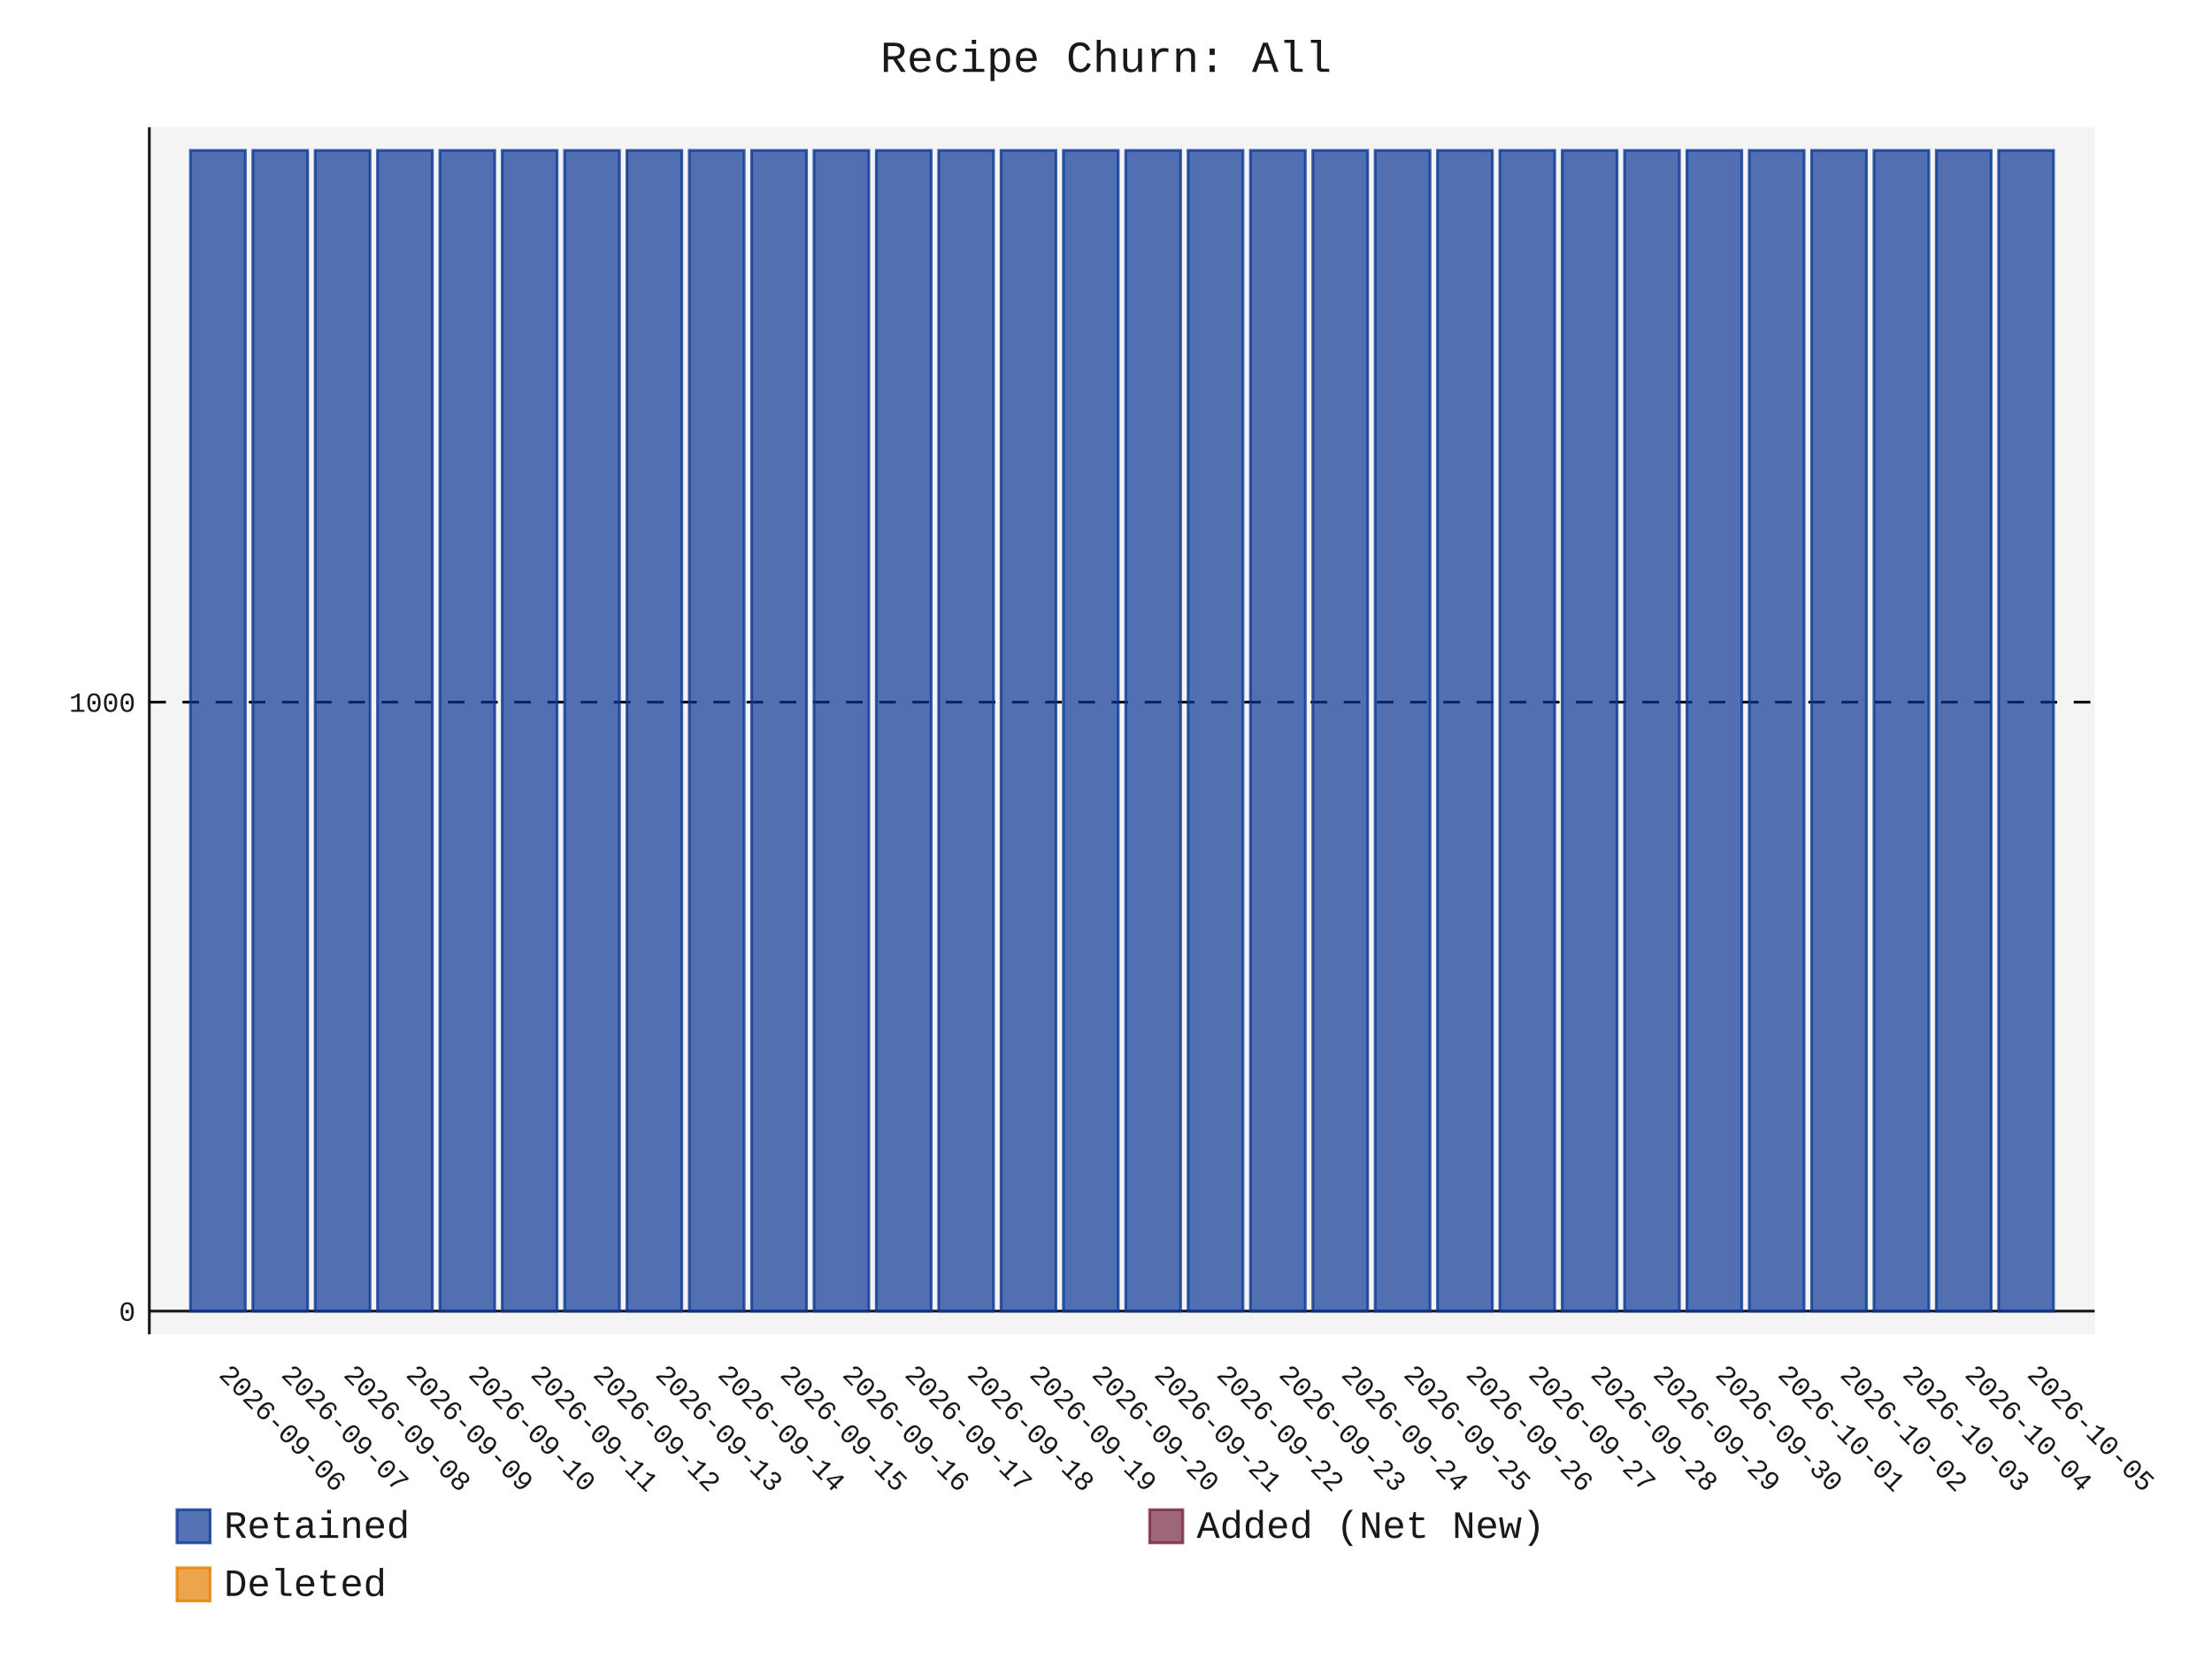
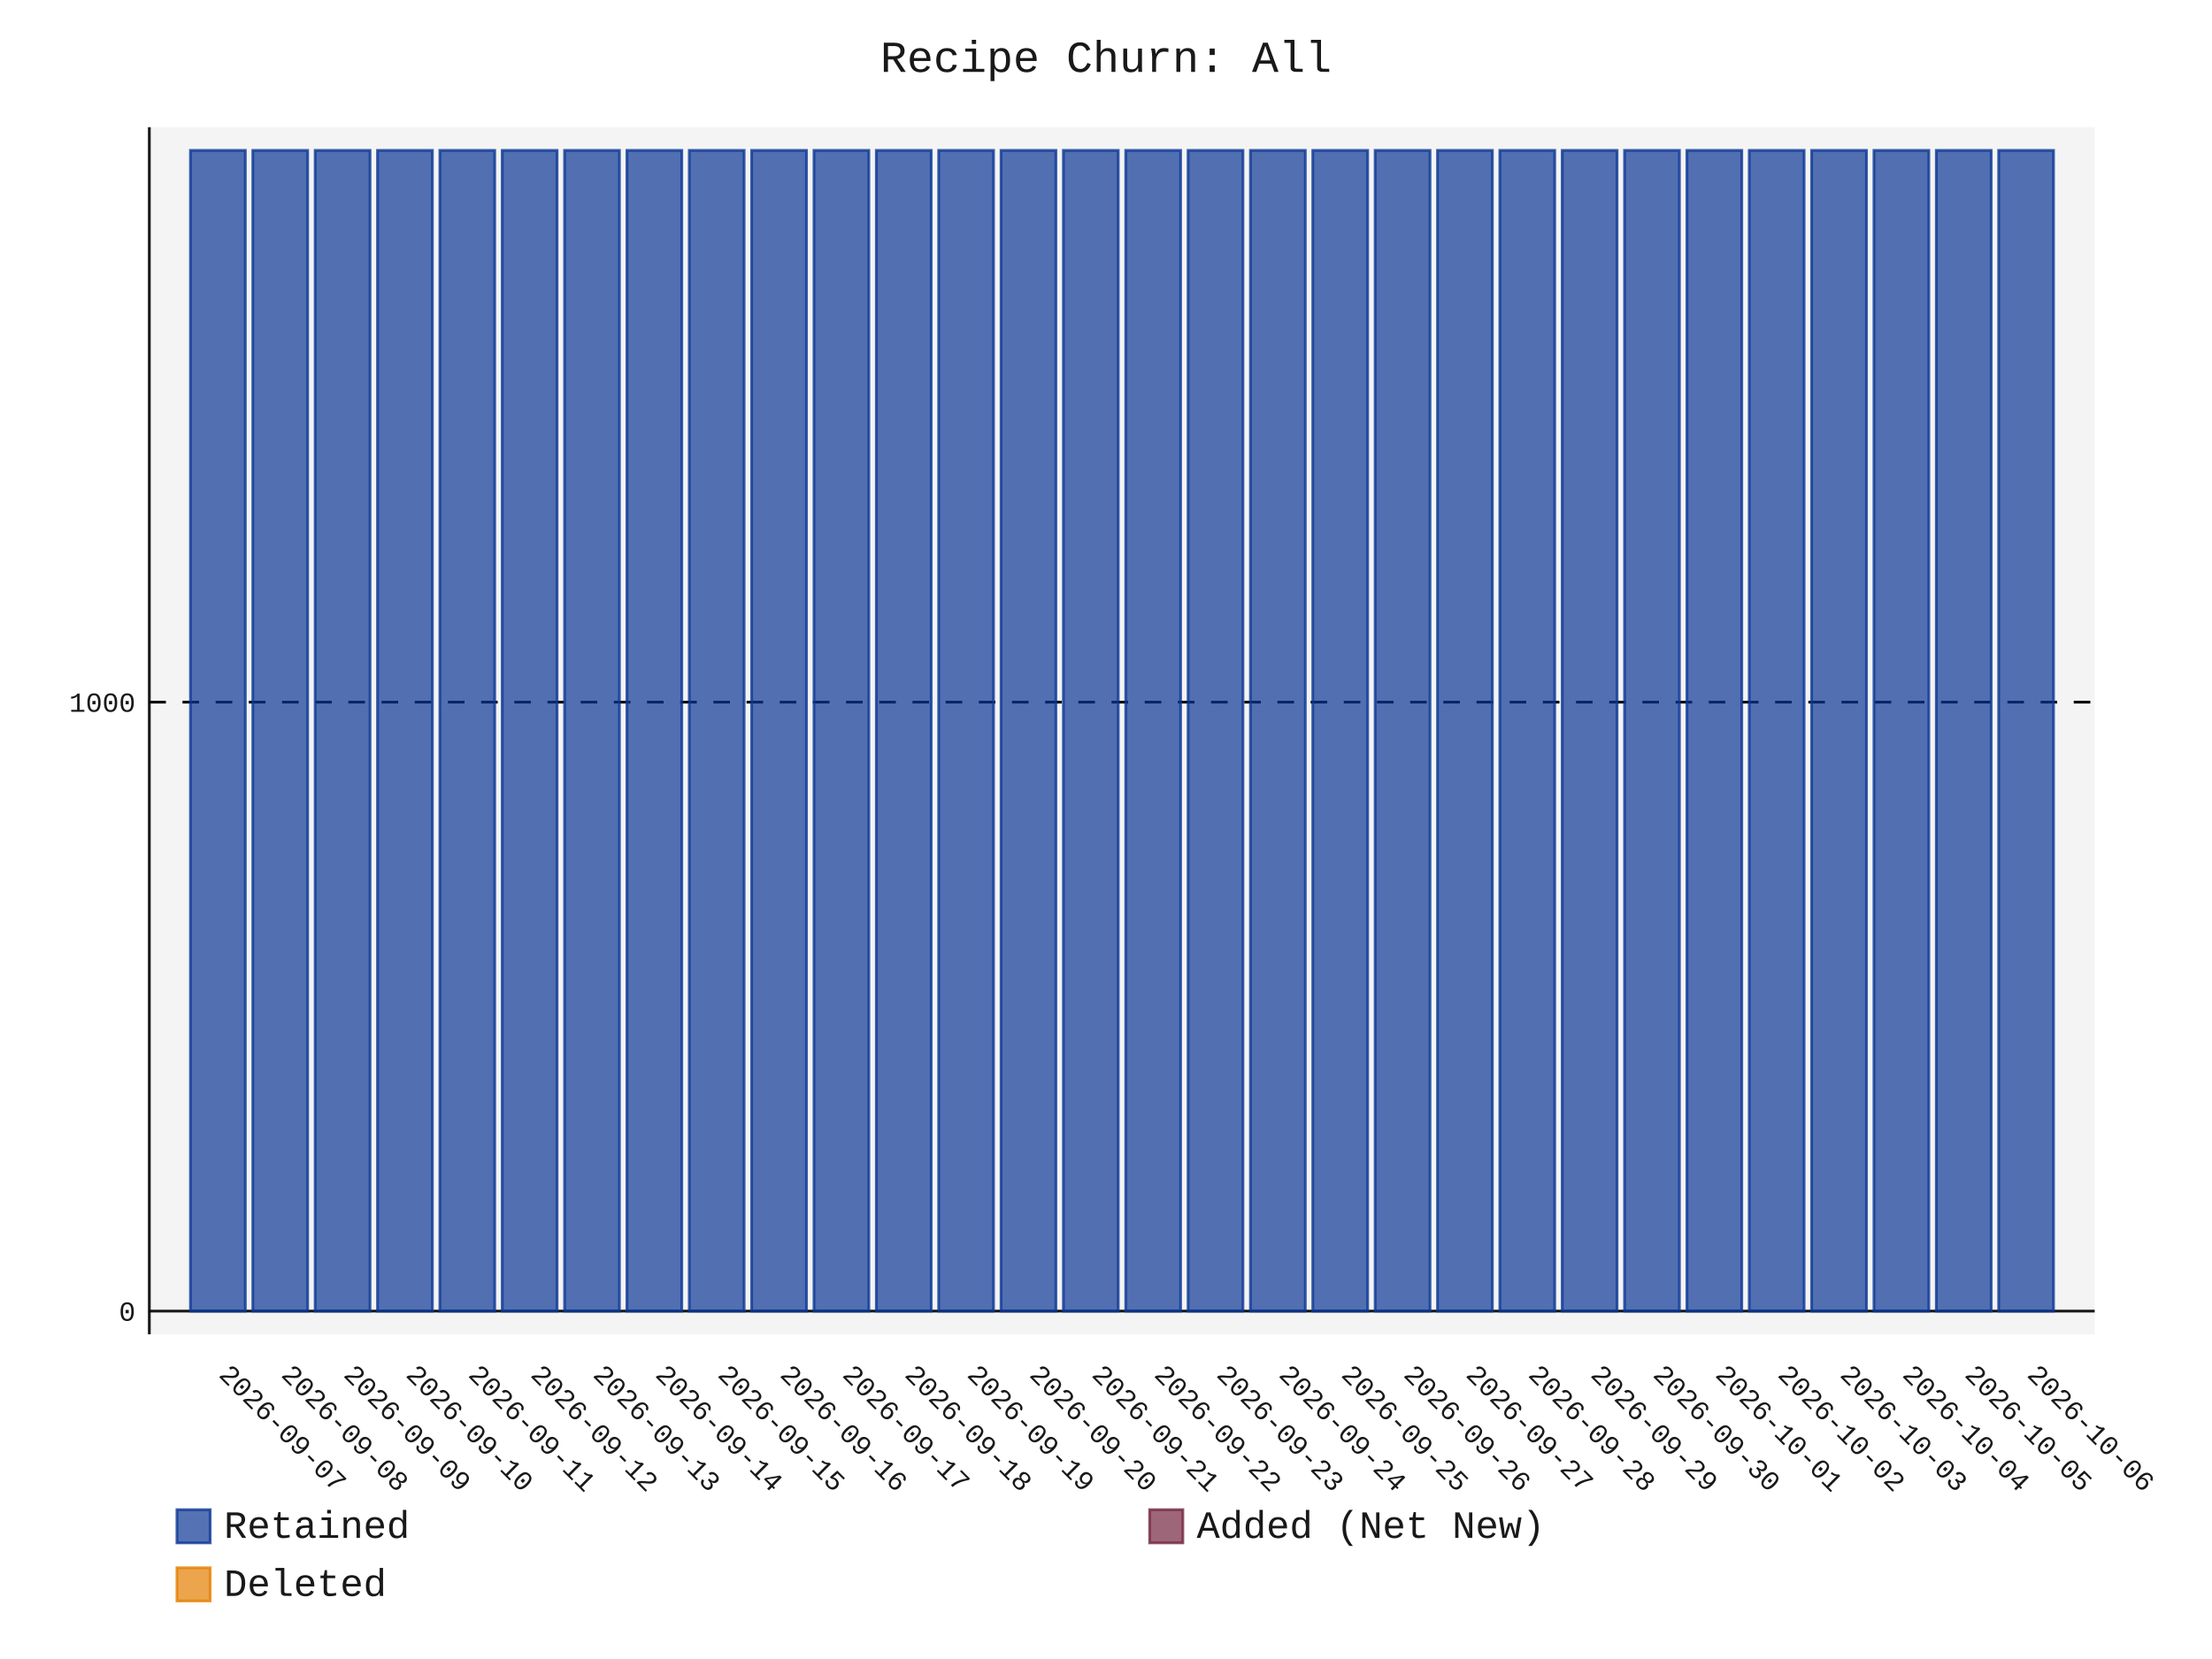
- <svg xmlns="http://www.w3.org/2000/svg" id="chart-7baf83e6-a2ba-4074-9dc0-07be6665470c" class="pygal-chart" viewBox="0 0 800 600">
+ <svg xmlns="http://www.w3.org/2000/svg" id="chart-2a5b5bc2-de74-4bae-a31f-0ce2b65f6459" class="pygal-chart" viewBox="0 0 800 600">
  <defs>
-     <style type="text/css">#chart-7baf83e6-a2ba-4074-9dc0-07be6665470c{-webkit-user-select:none;-webkit-font-smoothing:antialiased;font-family:Consolas,"Liberation Mono",Menlo,Courier,monospace}#chart-7baf83e6-a2ba-4074-9dc0-07be6665470c .title{font-family:Consolas,"Liberation Mono",Menlo,Courier,monospace;font-size:16px}#chart-7baf83e6-a2ba-4074-9dc0-07be6665470c .legends .legend text{font-family:Consolas,"Liberation Mono",Menlo,Courier,monospace;font-size:14px}#chart-7baf83e6-a2ba-4074-9dc0-07be6665470c .axis text{font-family:Consolas,"Liberation Mono",Menlo,Courier,monospace;font-size:10px}#chart-7baf83e6-a2ba-4074-9dc0-07be6665470c .axis text.major{font-family:Consolas,"Liberation Mono",Menlo,Courier,monospace;font-size:10px}#chart-7baf83e6-a2ba-4074-9dc0-07be6665470c .text-overlay text.value{font-family:Consolas,"Liberation Mono",Menlo,Courier,monospace;font-size:16px}#chart-7baf83e6-a2ba-4074-9dc0-07be6665470c .text-overlay text.label{font-family:Consolas,"Liberation Mono",Menlo,Courier,monospace;font-size:10px}#chart-7baf83e6-a2ba-4074-9dc0-07be6665470c .tooltip{font-family:Consolas,"Liberation Mono",Menlo,Courier,monospace;font-size:14px}#chart-7baf83e6-a2ba-4074-9dc0-07be6665470c text.no_data{font-family:Consolas,"Liberation Mono",Menlo,Courier,monospace;font-size:64px}
- #chart-7baf83e6-a2ba-4074-9dc0-07be6665470c{background-color:transparent}#chart-7baf83e6-a2ba-4074-9dc0-07be6665470c path,#chart-7baf83e6-a2ba-4074-9dc0-07be6665470c line,#chart-7baf83e6-a2ba-4074-9dc0-07be6665470c rect,#chart-7baf83e6-a2ba-4074-9dc0-07be6665470c circle{-webkit-transition:150ms;-moz-transition:150ms;transition:150ms}#chart-7baf83e6-a2ba-4074-9dc0-07be6665470c .graph &gt; .background{fill:transparent}#chart-7baf83e6-a2ba-4074-9dc0-07be6665470c .plot &gt; .background{fill:rgba(240,240,240,0.7)}#chart-7baf83e6-a2ba-4074-9dc0-07be6665470c .graph{fill:rgba(0,0,0,0.9)}#chart-7baf83e6-a2ba-4074-9dc0-07be6665470c text.no_data{fill:rgba(0,0,0,0.9)}#chart-7baf83e6-a2ba-4074-9dc0-07be6665470c .title{fill:rgba(0,0,0,0.9)}#chart-7baf83e6-a2ba-4074-9dc0-07be6665470c .legends .legend text{fill:rgba(0,0,0,0.9)}#chart-7baf83e6-a2ba-4074-9dc0-07be6665470c .legends .legend:hover text{fill:rgba(0,0,0,0.9)}#chart-7baf83e6-a2ba-4074-9dc0-07be6665470c .axis .line{stroke:rgba(0,0,0,0.9)}#chart-7baf83e6-a2ba-4074-9dc0-07be6665470c .axis .guide.line{stroke:rgba(0,0,0,0.5)}#chart-7baf83e6-a2ba-4074-9dc0-07be6665470c .axis .major.line{stroke:rgba(0,0,0,0.9)}#chart-7baf83e6-a2ba-4074-9dc0-07be6665470c .axis text.major{fill:rgba(0,0,0,0.9)}#chart-7baf83e6-a2ba-4074-9dc0-07be6665470c .axis.y .guides:hover .guide.line,#chart-7baf83e6-a2ba-4074-9dc0-07be6665470c .line-graph .axis.x .guides:hover .guide.line,#chart-7baf83e6-a2ba-4074-9dc0-07be6665470c .stackedline-graph .axis.x .guides:hover .guide.line,#chart-7baf83e6-a2ba-4074-9dc0-07be6665470c .xy-graph .axis.x .guides:hover .guide.line{stroke:rgba(0,0,0,0.9)}#chart-7baf83e6-a2ba-4074-9dc0-07be6665470c .axis .guides:hover text{fill:rgba(0,0,0,0.9)}#chart-7baf83e6-a2ba-4074-9dc0-07be6665470c .reactive{fill-opacity:.7;stroke-opacity:.8;stroke-width:1}#chart-7baf83e6-a2ba-4074-9dc0-07be6665470c .ci{stroke:rgba(0,0,0,0.9)}#chart-7baf83e6-a2ba-4074-9dc0-07be6665470c .reactive.active,#chart-7baf83e6-a2ba-4074-9dc0-07be6665470c .active .reactive{fill-opacity:.8;stroke-opacity:.9;stroke-width:4}#chart-7baf83e6-a2ba-4074-9dc0-07be6665470c .ci .reactive.active{stroke-width:1.5}#chart-7baf83e6-a2ba-4074-9dc0-07be6665470c .series text{fill:rgba(0,0,0,0.9)}#chart-7baf83e6-a2ba-4074-9dc0-07be6665470c .tooltip rect{fill:rgba(240,240,240,0.7);stroke:rgba(0,0,0,0.9);-webkit-transition:opacity 150ms;-moz-transition:opacity 150ms;transition:opacity 150ms}#chart-7baf83e6-a2ba-4074-9dc0-07be6665470c .tooltip .label{fill:rgba(0,0,0,0.9)}#chart-7baf83e6-a2ba-4074-9dc0-07be6665470c .tooltip .label{fill:rgba(0,0,0,0.9)}#chart-7baf83e6-a2ba-4074-9dc0-07be6665470c .tooltip .legend{font-size:.8em;fill:rgba(0,0,0,0.5)}#chart-7baf83e6-a2ba-4074-9dc0-07be6665470c .tooltip .x_label{font-size:.6em;fill:rgba(0,0,0,0.9)}#chart-7baf83e6-a2ba-4074-9dc0-07be6665470c .tooltip .xlink{font-size:.5em;text-decoration:underline}#chart-7baf83e6-a2ba-4074-9dc0-07be6665470c .tooltip .value{font-size:1.5em}#chart-7baf83e6-a2ba-4074-9dc0-07be6665470c .bound{font-size:.5em}#chart-7baf83e6-a2ba-4074-9dc0-07be6665470c .max-value{font-size:.75em;fill:rgba(0,0,0,0.5)}#chart-7baf83e6-a2ba-4074-9dc0-07be6665470c .map-element{fill:rgba(240,240,240,0.7);stroke:rgba(0,0,0,0.5) !important}#chart-7baf83e6-a2ba-4074-9dc0-07be6665470c .map-element .reactive{fill-opacity:inherit;stroke-opacity:inherit}#chart-7baf83e6-a2ba-4074-9dc0-07be6665470c .color-0,#chart-7baf83e6-a2ba-4074-9dc0-07be6665470c .color-0 a:visited{stroke:rgb(12,55,149);fill:rgb(12,55,149)}#chart-7baf83e6-a2ba-4074-9dc0-07be6665470c .color-1,#chart-7baf83e6-a2ba-4074-9dc0-07be6665470c .color-1 a:visited{stroke:rgb(117,38,65);fill:rgb(117,38,65)}#chart-7baf83e6-a2ba-4074-9dc0-07be6665470c .color-2,#chart-7baf83e6-a2ba-4074-9dc0-07be6665470c .color-2 a:visited{stroke:rgb(228,127,0);fill:rgb(228,127,0)}#chart-7baf83e6-a2ba-4074-9dc0-07be6665470c .text-overlay .color-0 text{fill:black}#chart-7baf83e6-a2ba-4074-9dc0-07be6665470c .text-overlay .color-1 text{fill:black}#chart-7baf83e6-a2ba-4074-9dc0-07be6665470c .text-overlay .color-2 text{fill:black}
- #chart-7baf83e6-a2ba-4074-9dc0-07be6665470c text.no_data{text-anchor:middle}#chart-7baf83e6-a2ba-4074-9dc0-07be6665470c .guide.line{fill:none}#chart-7baf83e6-a2ba-4074-9dc0-07be6665470c .centered{text-anchor:middle}#chart-7baf83e6-a2ba-4074-9dc0-07be6665470c .title{text-anchor:middle}#chart-7baf83e6-a2ba-4074-9dc0-07be6665470c .legends .legend text{fill-opacity:1}#chart-7baf83e6-a2ba-4074-9dc0-07be6665470c .axis.x text{text-anchor:middle}#chart-7baf83e6-a2ba-4074-9dc0-07be6665470c .axis.x:not(.web) text[transform]{text-anchor:start}#chart-7baf83e6-a2ba-4074-9dc0-07be6665470c .axis.x:not(.web) text[transform].backwards{text-anchor:end}#chart-7baf83e6-a2ba-4074-9dc0-07be6665470c .axis.y text{text-anchor:end}#chart-7baf83e6-a2ba-4074-9dc0-07be6665470c .axis.y text[transform].backwards{text-anchor:start}#chart-7baf83e6-a2ba-4074-9dc0-07be6665470c .axis.y2 text{text-anchor:start}#chart-7baf83e6-a2ba-4074-9dc0-07be6665470c .axis.y2 text[transform].backwards{text-anchor:end}#chart-7baf83e6-a2ba-4074-9dc0-07be6665470c .axis .guide.line{stroke-dasharray:4,4;stroke:black}#chart-7baf83e6-a2ba-4074-9dc0-07be6665470c .axis .major.guide.line{stroke-dasharray:6,6;stroke:black}#chart-7baf83e6-a2ba-4074-9dc0-07be6665470c .horizontal .axis.y .guide.line,#chart-7baf83e6-a2ba-4074-9dc0-07be6665470c .horizontal .axis.y2 .guide.line,#chart-7baf83e6-a2ba-4074-9dc0-07be6665470c .vertical .axis.x .guide.line{opacity:0}#chart-7baf83e6-a2ba-4074-9dc0-07be6665470c .horizontal .axis.always_show .guide.line,#chart-7baf83e6-a2ba-4074-9dc0-07be6665470c .vertical .axis.always_show .guide.line{opacity:1 !important}#chart-7baf83e6-a2ba-4074-9dc0-07be6665470c .axis.y .guides:hover .guide.line,#chart-7baf83e6-a2ba-4074-9dc0-07be6665470c .axis.y2 .guides:hover .guide.line,#chart-7baf83e6-a2ba-4074-9dc0-07be6665470c .axis.x .guides:hover .guide.line{opacity:1}#chart-7baf83e6-a2ba-4074-9dc0-07be6665470c .axis .guides:hover text{opacity:1}#chart-7baf83e6-a2ba-4074-9dc0-07be6665470c .nofill{fill:none}#chart-7baf83e6-a2ba-4074-9dc0-07be6665470c .subtle-fill{fill-opacity:.2}#chart-7baf83e6-a2ba-4074-9dc0-07be6665470c .dot{stroke-width:1px;fill-opacity:1;stroke-opacity:1}#chart-7baf83e6-a2ba-4074-9dc0-07be6665470c .dot.active{stroke-width:5px}#chart-7baf83e6-a2ba-4074-9dc0-07be6665470c .dot.negative{fill:transparent}#chart-7baf83e6-a2ba-4074-9dc0-07be6665470c text,#chart-7baf83e6-a2ba-4074-9dc0-07be6665470c tspan{stroke:none !important}#chart-7baf83e6-a2ba-4074-9dc0-07be6665470c .series text.active{opacity:1}#chart-7baf83e6-a2ba-4074-9dc0-07be6665470c .tooltip rect{fill-opacity:.95;stroke-width:.5}#chart-7baf83e6-a2ba-4074-9dc0-07be6665470c .tooltip text{fill-opacity:1}#chart-7baf83e6-a2ba-4074-9dc0-07be6665470c .showable{visibility:hidden}#chart-7baf83e6-a2ba-4074-9dc0-07be6665470c .showable.shown{visibility:visible}#chart-7baf83e6-a2ba-4074-9dc0-07be6665470c .gauge-background{fill:rgba(229,229,229,1);stroke:none}#chart-7baf83e6-a2ba-4074-9dc0-07be6665470c .bg-lines{stroke:transparent;stroke-width:2px}</style>
+     <style type="text/css">#chart-2a5b5bc2-de74-4bae-a31f-0ce2b65f6459{-webkit-user-select:none;-webkit-font-smoothing:antialiased;font-family:Consolas,"Liberation Mono",Menlo,Courier,monospace}#chart-2a5b5bc2-de74-4bae-a31f-0ce2b65f6459 .title{font-family:Consolas,"Liberation Mono",Menlo,Courier,monospace;font-size:16px}#chart-2a5b5bc2-de74-4bae-a31f-0ce2b65f6459 .legends .legend text{font-family:Consolas,"Liberation Mono",Menlo,Courier,monospace;font-size:14px}#chart-2a5b5bc2-de74-4bae-a31f-0ce2b65f6459 .axis text{font-family:Consolas,"Liberation Mono",Menlo,Courier,monospace;font-size:10px}#chart-2a5b5bc2-de74-4bae-a31f-0ce2b65f6459 .axis text.major{font-family:Consolas,"Liberation Mono",Menlo,Courier,monospace;font-size:10px}#chart-2a5b5bc2-de74-4bae-a31f-0ce2b65f6459 .text-overlay text.value{font-family:Consolas,"Liberation Mono",Menlo,Courier,monospace;font-size:16px}#chart-2a5b5bc2-de74-4bae-a31f-0ce2b65f6459 .text-overlay text.label{font-family:Consolas,"Liberation Mono",Menlo,Courier,monospace;font-size:10px}#chart-2a5b5bc2-de74-4bae-a31f-0ce2b65f6459 .tooltip{font-family:Consolas,"Liberation Mono",Menlo,Courier,monospace;font-size:14px}#chart-2a5b5bc2-de74-4bae-a31f-0ce2b65f6459 text.no_data{font-family:Consolas,"Liberation Mono",Menlo,Courier,monospace;font-size:64px}
+ #chart-2a5b5bc2-de74-4bae-a31f-0ce2b65f6459{background-color:transparent}#chart-2a5b5bc2-de74-4bae-a31f-0ce2b65f6459 path,#chart-2a5b5bc2-de74-4bae-a31f-0ce2b65f6459 line,#chart-2a5b5bc2-de74-4bae-a31f-0ce2b65f6459 rect,#chart-2a5b5bc2-de74-4bae-a31f-0ce2b65f6459 circle{-webkit-transition:150ms;-moz-transition:150ms;transition:150ms}#chart-2a5b5bc2-de74-4bae-a31f-0ce2b65f6459 .graph &gt; .background{fill:transparent}#chart-2a5b5bc2-de74-4bae-a31f-0ce2b65f6459 .plot &gt; .background{fill:rgba(240,240,240,0.7)}#chart-2a5b5bc2-de74-4bae-a31f-0ce2b65f6459 .graph{fill:rgba(0,0,0,0.9)}#chart-2a5b5bc2-de74-4bae-a31f-0ce2b65f6459 text.no_data{fill:rgba(0,0,0,0.9)}#chart-2a5b5bc2-de74-4bae-a31f-0ce2b65f6459 .title{fill:rgba(0,0,0,0.9)}#chart-2a5b5bc2-de74-4bae-a31f-0ce2b65f6459 .legends .legend text{fill:rgba(0,0,0,0.9)}#chart-2a5b5bc2-de74-4bae-a31f-0ce2b65f6459 .legends .legend:hover text{fill:rgba(0,0,0,0.9)}#chart-2a5b5bc2-de74-4bae-a31f-0ce2b65f6459 .axis .line{stroke:rgba(0,0,0,0.9)}#chart-2a5b5bc2-de74-4bae-a31f-0ce2b65f6459 .axis .guide.line{stroke:rgba(0,0,0,0.5)}#chart-2a5b5bc2-de74-4bae-a31f-0ce2b65f6459 .axis .major.line{stroke:rgba(0,0,0,0.9)}#chart-2a5b5bc2-de74-4bae-a31f-0ce2b65f6459 .axis text.major{fill:rgba(0,0,0,0.9)}#chart-2a5b5bc2-de74-4bae-a31f-0ce2b65f6459 .axis.y .guides:hover .guide.line,#chart-2a5b5bc2-de74-4bae-a31f-0ce2b65f6459 .line-graph .axis.x .guides:hover .guide.line,#chart-2a5b5bc2-de74-4bae-a31f-0ce2b65f6459 .stackedline-graph .axis.x .guides:hover .guide.line,#chart-2a5b5bc2-de74-4bae-a31f-0ce2b65f6459 .xy-graph .axis.x .guides:hover .guide.line{stroke:rgba(0,0,0,0.9)}#chart-2a5b5bc2-de74-4bae-a31f-0ce2b65f6459 .axis .guides:hover text{fill:rgba(0,0,0,0.9)}#chart-2a5b5bc2-de74-4bae-a31f-0ce2b65f6459 .reactive{fill-opacity:.7;stroke-opacity:.8;stroke-width:1}#chart-2a5b5bc2-de74-4bae-a31f-0ce2b65f6459 .ci{stroke:rgba(0,0,0,0.9)}#chart-2a5b5bc2-de74-4bae-a31f-0ce2b65f6459 .reactive.active,#chart-2a5b5bc2-de74-4bae-a31f-0ce2b65f6459 .active .reactive{fill-opacity:.8;stroke-opacity:.9;stroke-width:4}#chart-2a5b5bc2-de74-4bae-a31f-0ce2b65f6459 .ci .reactive.active{stroke-width:1.5}#chart-2a5b5bc2-de74-4bae-a31f-0ce2b65f6459 .series text{fill:rgba(0,0,0,0.9)}#chart-2a5b5bc2-de74-4bae-a31f-0ce2b65f6459 .tooltip rect{fill:rgba(240,240,240,0.7);stroke:rgba(0,0,0,0.9);-webkit-transition:opacity 150ms;-moz-transition:opacity 150ms;transition:opacity 150ms}#chart-2a5b5bc2-de74-4bae-a31f-0ce2b65f6459 .tooltip .label{fill:rgba(0,0,0,0.9)}#chart-2a5b5bc2-de74-4bae-a31f-0ce2b65f6459 .tooltip .label{fill:rgba(0,0,0,0.9)}#chart-2a5b5bc2-de74-4bae-a31f-0ce2b65f6459 .tooltip .legend{font-size:.8em;fill:rgba(0,0,0,0.5)}#chart-2a5b5bc2-de74-4bae-a31f-0ce2b65f6459 .tooltip .x_label{font-size:.6em;fill:rgba(0,0,0,0.9)}#chart-2a5b5bc2-de74-4bae-a31f-0ce2b65f6459 .tooltip .xlink{font-size:.5em;text-decoration:underline}#chart-2a5b5bc2-de74-4bae-a31f-0ce2b65f6459 .tooltip .value{font-size:1.5em}#chart-2a5b5bc2-de74-4bae-a31f-0ce2b65f6459 .bound{font-size:.5em}#chart-2a5b5bc2-de74-4bae-a31f-0ce2b65f6459 .max-value{font-size:.75em;fill:rgba(0,0,0,0.5)}#chart-2a5b5bc2-de74-4bae-a31f-0ce2b65f6459 .map-element{fill:rgba(240,240,240,0.7);stroke:rgba(0,0,0,0.5) !important}#chart-2a5b5bc2-de74-4bae-a31f-0ce2b65f6459 .map-element .reactive{fill-opacity:inherit;stroke-opacity:inherit}#chart-2a5b5bc2-de74-4bae-a31f-0ce2b65f6459 .color-0,#chart-2a5b5bc2-de74-4bae-a31f-0ce2b65f6459 .color-0 a:visited{stroke:rgb(12,55,149);fill:rgb(12,55,149)}#chart-2a5b5bc2-de74-4bae-a31f-0ce2b65f6459 .color-1,#chart-2a5b5bc2-de74-4bae-a31f-0ce2b65f6459 .color-1 a:visited{stroke:rgb(117,38,65);fill:rgb(117,38,65)}#chart-2a5b5bc2-de74-4bae-a31f-0ce2b65f6459 .color-2,#chart-2a5b5bc2-de74-4bae-a31f-0ce2b65f6459 .color-2 a:visited{stroke:rgb(228,127,0);fill:rgb(228,127,0)}#chart-2a5b5bc2-de74-4bae-a31f-0ce2b65f6459 .text-overlay .color-0 text{fill:black}#chart-2a5b5bc2-de74-4bae-a31f-0ce2b65f6459 .text-overlay .color-1 text{fill:black}#chart-2a5b5bc2-de74-4bae-a31f-0ce2b65f6459 .text-overlay .color-2 text{fill:black}
+ #chart-2a5b5bc2-de74-4bae-a31f-0ce2b65f6459 text.no_data{text-anchor:middle}#chart-2a5b5bc2-de74-4bae-a31f-0ce2b65f6459 .guide.line{fill:none}#chart-2a5b5bc2-de74-4bae-a31f-0ce2b65f6459 .centered{text-anchor:middle}#chart-2a5b5bc2-de74-4bae-a31f-0ce2b65f6459 .title{text-anchor:middle}#chart-2a5b5bc2-de74-4bae-a31f-0ce2b65f6459 .legends .legend text{fill-opacity:1}#chart-2a5b5bc2-de74-4bae-a31f-0ce2b65f6459 .axis.x text{text-anchor:middle}#chart-2a5b5bc2-de74-4bae-a31f-0ce2b65f6459 .axis.x:not(.web) text[transform]{text-anchor:start}#chart-2a5b5bc2-de74-4bae-a31f-0ce2b65f6459 .axis.x:not(.web) text[transform].backwards{text-anchor:end}#chart-2a5b5bc2-de74-4bae-a31f-0ce2b65f6459 .axis.y text{text-anchor:end}#chart-2a5b5bc2-de74-4bae-a31f-0ce2b65f6459 .axis.y text[transform].backwards{text-anchor:start}#chart-2a5b5bc2-de74-4bae-a31f-0ce2b65f6459 .axis.y2 text{text-anchor:start}#chart-2a5b5bc2-de74-4bae-a31f-0ce2b65f6459 .axis.y2 text[transform].backwards{text-anchor:end}#chart-2a5b5bc2-de74-4bae-a31f-0ce2b65f6459 .axis .guide.line{stroke-dasharray:4,4;stroke:black}#chart-2a5b5bc2-de74-4bae-a31f-0ce2b65f6459 .axis .major.guide.line{stroke-dasharray:6,6;stroke:black}#chart-2a5b5bc2-de74-4bae-a31f-0ce2b65f6459 .horizontal .axis.y .guide.line,#chart-2a5b5bc2-de74-4bae-a31f-0ce2b65f6459 .horizontal .axis.y2 .guide.line,#chart-2a5b5bc2-de74-4bae-a31f-0ce2b65f6459 .vertical .axis.x .guide.line{opacity:0}#chart-2a5b5bc2-de74-4bae-a31f-0ce2b65f6459 .horizontal .axis.always_show .guide.line,#chart-2a5b5bc2-de74-4bae-a31f-0ce2b65f6459 .vertical .axis.always_show .guide.line{opacity:1 !important}#chart-2a5b5bc2-de74-4bae-a31f-0ce2b65f6459 .axis.y .guides:hover .guide.line,#chart-2a5b5bc2-de74-4bae-a31f-0ce2b65f6459 .axis.y2 .guides:hover .guide.line,#chart-2a5b5bc2-de74-4bae-a31f-0ce2b65f6459 .axis.x .guides:hover .guide.line{opacity:1}#chart-2a5b5bc2-de74-4bae-a31f-0ce2b65f6459 .axis .guides:hover text{opacity:1}#chart-2a5b5bc2-de74-4bae-a31f-0ce2b65f6459 .nofill{fill:none}#chart-2a5b5bc2-de74-4bae-a31f-0ce2b65f6459 .subtle-fill{fill-opacity:.2}#chart-2a5b5bc2-de74-4bae-a31f-0ce2b65f6459 .dot{stroke-width:1px;fill-opacity:1;stroke-opacity:1}#chart-2a5b5bc2-de74-4bae-a31f-0ce2b65f6459 .dot.active{stroke-width:5px}#chart-2a5b5bc2-de74-4bae-a31f-0ce2b65f6459 .dot.negative{fill:transparent}#chart-2a5b5bc2-de74-4bae-a31f-0ce2b65f6459 text,#chart-2a5b5bc2-de74-4bae-a31f-0ce2b65f6459 tspan{stroke:none !important}#chart-2a5b5bc2-de74-4bae-a31f-0ce2b65f6459 .series text.active{opacity:1}#chart-2a5b5bc2-de74-4bae-a31f-0ce2b65f6459 .tooltip rect{fill-opacity:.95;stroke-width:.5}#chart-2a5b5bc2-de74-4bae-a31f-0ce2b65f6459 .tooltip text{fill-opacity:1}#chart-2a5b5bc2-de74-4bae-a31f-0ce2b65f6459 .showable{visibility:hidden}#chart-2a5b5bc2-de74-4bae-a31f-0ce2b65f6459 .showable.shown{visibility:visible}#chart-2a5b5bc2-de74-4bae-a31f-0ce2b65f6459 .gauge-background{fill:rgba(229,229,229,1);stroke:none}#chart-2a5b5bc2-de74-4bae-a31f-0ce2b65f6459 .bg-lines{stroke:transparent;stroke-width:2px}</style>
  </defs>
  <g class="graph stackedbar-graph vertical">
    <rect x="0" y="0" width="800" height="600" class="background" />
    <g transform="translate(54, 46)" class="plot">
      <rect x="0" y="0" width="703.574" height="436.574" class="background" />
      <g class="axis y always_show">
        <g class="guides">
          <path d="M0 428.178 h703.574" class="axis major line" />
          <text x="-5" y="431.678" class="major">0</text>
        </g>
        <g class="guides">
          <path d="M0 207.935 h703.574" class="major guide line" />
          <text x="-5" y="211.435" class="major">1000</text>
        </g>
      </g>
      <g class="axis x">
        <path d="M0 0 v436.574" class="line" />
        <g class="guides">
          <path d="M24.805 0 v436.574" class="guide line" />
-           <text x="24.805" y="451.574" class="" transform="rotate(45 24.80548 451.5736)">2026-09-06</text>
+           <text x="24.805" y="451.574" class="" transform="rotate(45 24.80548 451.5736)">2026-09-07</text>
        </g>
        <g class="guides">
          <path d="M47.356 0 v436.574" class="guide line" />
-           <text x="47.356" y="451.574" class="" transform="rotate(45 47.35592 451.5736)">2026-09-07</text>
+           <text x="47.356" y="451.574" class="" transform="rotate(45 47.35592 451.5736)">2026-09-08</text>
        </g>
        <g class="guides">
          <path d="M69.906 0 v436.574" class="guide line" />
-           <text x="69.906" y="451.574" class="" transform="rotate(45 69.90635 451.5736)">2026-09-08</text>
+           <text x="69.906" y="451.574" class="" transform="rotate(45 69.90635 451.5736)">2026-09-09</text>
        </g>
        <g class="guides">
          <path d="M92.457 0 v436.574" class="guide line" />
-           <text x="92.457" y="451.574" class="" transform="rotate(45 92.45679 451.5736)">2026-09-09</text>
+           <text x="92.457" y="451.574" class="" transform="rotate(45 92.45679 451.5736)">2026-09-10</text>
        </g>
        <g class="guides">
          <path d="M115.007 0 v436.574" class="guide line" />
-           <text x="115.007" y="451.574" class="" transform="rotate(45 115.0072 451.5736)">2026-09-10</text>
+           <text x="115.007" y="451.574" class="" transform="rotate(45 115.0072 451.5736)">2026-09-11</text>
        </g>
        <g class="guides">
          <path d="M137.558 0 v436.574" class="guide line" />
-           <text x="137.558" y="451.574" class="" transform="rotate(45 137.5577 451.5736)">2026-09-11</text>
+           <text x="137.558" y="451.574" class="" transform="rotate(45 137.5577 451.5736)">2026-09-12</text>
        </g>
        <g class="guides">
          <path d="M160.108 0 v436.574" class="guide line" />
-           <text x="160.108" y="451.574" class="" transform="rotate(45 160.1081 451.5736)">2026-09-12</text>
+           <text x="160.108" y="451.574" class="" transform="rotate(45 160.1081 451.5736)">2026-09-13</text>
        </g>
        <g class="guides">
          <path d="M182.659 0 v436.574" class="guide line" />
-           <text x="182.659" y="451.574" class="" transform="rotate(45 182.6585 451.5736)">2026-09-13</text>
+           <text x="182.659" y="451.574" class="" transform="rotate(45 182.6585 451.5736)">2026-09-14</text>
        </g>
        <g class="guides">
          <path d="M205.209 0 v436.574" class="guide line" />
-           <text x="205.209" y="451.574" class="" transform="rotate(45 205.209 451.5736)">2026-09-14</text>
+           <text x="205.209" y="451.574" class="" transform="rotate(45 205.209 451.5736)">2026-09-15</text>
        </g>
        <g class="guides">
          <path d="M227.759 0 v436.574" class="guide line" />
-           <text x="227.759" y="451.574" class="" transform="rotate(45 227.7594 451.5736)">2026-09-15</text>
+           <text x="227.759" y="451.574" class="" transform="rotate(45 227.7594 451.5736)">2026-09-16</text>
        </g>
        <g class="guides">
          <path d="M250.31 0 v436.574" class="guide line" />
-           <text x="250.31" y="451.574" class="" transform="rotate(45 250.3098 451.5736)">2026-09-16</text>
+           <text x="250.31" y="451.574" class="" transform="rotate(45 250.3098 451.5736)">2026-09-17</text>
        </g>
        <g class="guides">
          <path d="M272.86 0 v436.574" class="guide line" />
-           <text x="272.86" y="451.574" class="" transform="rotate(45 272.8603 451.5736)">2026-09-17</text>
+           <text x="272.86" y="451.574" class="" transform="rotate(45 272.8603 451.5736)">2026-09-18</text>
        </g>
        <g class="guides">
          <path d="M295.411 0 v436.574" class="guide line" />
-           <text x="295.411" y="451.574" class="" transform="rotate(45 295.4107 451.5736)">2026-09-18</text>
+           <text x="295.411" y="451.574" class="" transform="rotate(45 295.4107 451.5736)">2026-09-19</text>
        </g>
        <g class="guides">
          <path d="M317.961 0 v436.574" class="guide line" />
-           <text x="317.961" y="451.574" class="" transform="rotate(45 317.9611 451.5736)">2026-09-19</text>
+           <text x="317.961" y="451.574" class="" transform="rotate(45 317.9611 451.5736)">2026-09-20</text>
        </g>
        <g class="guides">
          <path d="M340.512 0 v436.574" class="guide line" />
-           <text x="340.512" y="451.574" class="" transform="rotate(45 340.5116 451.5736)">2026-09-20</text>
+           <text x="340.512" y="451.574" class="" transform="rotate(45 340.5116 451.5736)">2026-09-21</text>
        </g>
        <g class="guides">
          <path d="M363.062 0 v436.574" class="guide line" />
-           <text x="363.062" y="451.574" class="" transform="rotate(45 363.062 451.5736)">2026-09-21</text>
+           <text x="363.062" y="451.574" class="" transform="rotate(45 363.062 451.5736)">2026-09-22</text>
        </g>
        <g class="guides">
          <path d="M385.612 0 v436.574" class="guide line" />
-           <text x="385.612" y="451.574" class="" transform="rotate(45 385.6125 451.5736)">2026-09-22</text>
+           <text x="385.612" y="451.574" class="" transform="rotate(45 385.6125 451.5736)">2026-09-23</text>
        </g>
        <g class="guides">
          <path d="M408.163 0 v436.574" class="guide line" />
-           <text x="408.163" y="451.574" class="" transform="rotate(45 408.1629 451.5736)">2026-09-23</text>
+           <text x="408.163" y="451.574" class="" transform="rotate(45 408.1629 451.5736)">2026-09-24</text>
        </g>
        <g class="guides">
          <path d="M430.713 0 v436.574" class="guide line" />
-           <text x="430.713" y="451.574" class="" transform="rotate(45 430.7133 451.5736)">2026-09-24</text>
+           <text x="430.713" y="451.574" class="" transform="rotate(45 430.7133 451.5736)">2026-09-25</text>
        </g>
        <g class="guides">
          <path d="M453.264 0 v436.574" class="guide line" />
-           <text x="453.264" y="451.574" class="" transform="rotate(45 453.2638 451.5736)">2026-09-25</text>
+           <text x="453.264" y="451.574" class="" transform="rotate(45 453.2638 451.5736)">2026-09-26</text>
        </g>
        <g class="guides">
          <path d="M475.814 0 v436.574" class="guide line" />
-           <text x="475.814" y="451.574" class="" transform="rotate(45 475.8142 451.5736)">2026-09-26</text>
+           <text x="475.814" y="451.574" class="" transform="rotate(45 475.8142 451.5736)">2026-09-27</text>
        </g>
        <g class="guides">
          <path d="M498.365 0 v436.574" class="guide line" />
-           <text x="498.365" y="451.574" class="" transform="rotate(45 498.3646 451.5736)">2026-09-27</text>
+           <text x="498.365" y="451.574" class="" transform="rotate(45 498.3646 451.5736)">2026-09-28</text>
        </g>
        <g class="guides">
          <path d="M520.915 0 v436.574" class="guide line" />
-           <text x="520.915" y="451.574" class="" transform="rotate(45 520.9151 451.5736)">2026-09-28</text>
+           <text x="520.915" y="451.574" class="" transform="rotate(45 520.9151 451.5736)">2026-09-29</text>
        </g>
        <g class="guides">
          <path d="M543.466 0 v436.574" class="guide line" />
-           <text x="543.465" y="451.574" class="" transform="rotate(45 543.4655 451.5736)">2026-09-29</text>
+           <text x="543.465" y="451.574" class="" transform="rotate(45 543.4655 451.5736)">2026-09-30</text>
        </g>
        <g class="guides">
          <path d="M566.016 0 v436.574" class="guide line" />
-           <text x="566.016" y="451.574" class="" transform="rotate(45 566.0159 451.5736)">2026-09-30</text>
+           <text x="566.016" y="451.574" class="" transform="rotate(45 566.0159 451.5736)">2026-10-01</text>
        </g>
        <g class="guides">
          <path d="M588.566 0 v436.574" class="guide line" />
-           <text x="588.566" y="451.574" class="" transform="rotate(45 588.5664 451.5736)">2026-10-01</text>
+           <text x="588.566" y="451.574" class="" transform="rotate(45 588.5664 451.5736)">2026-10-02</text>
        </g>
        <g class="guides">
          <path d="M611.117 0 v436.574" class="guide line" />
-           <text x="611.117" y="451.574" class="" transform="rotate(45 611.1168 451.5736)">2026-10-02</text>
+           <text x="611.117" y="451.574" class="" transform="rotate(45 611.1168 451.5736)">2026-10-03</text>
        </g>
        <g class="guides">
          <path d="M633.667 0 v436.574" class="guide line" />
-           <text x="633.667" y="451.574" class="" transform="rotate(45 633.6672 451.5736)">2026-10-03</text>
+           <text x="633.667" y="451.574" class="" transform="rotate(45 633.6672 451.5736)">2026-10-04</text>
        </g>
        <g class="guides">
          <path d="M656.218 0 v436.574" class="guide line" />
-           <text x="656.218" y="451.574" class="" transform="rotate(45 656.2177 451.5736)">2026-10-04</text>
+           <text x="656.218" y="451.574" class="" transform="rotate(45 656.2177 451.5736)">2026-10-05</text>
        </g>
        <g class="guides">
          <path d="M678.768 0 v436.574" class="guide line" />
-           <text x="678.768" y="451.574" class="" transform="rotate(45 678.7681 451.5736)">2026-10-05</text>
+           <text x="678.768" y="451.574" class="" transform="rotate(45 678.7681 451.5736)">2026-10-06</text>
        </g>
      </g>
      <g class="series serie-0 color-0">
        <g class="bars">
          <g class="bar">
            <rect x="14.883" y="8.396" rx="0" ry="0" width="19.844" height="419.782" class="rect reactive tooltip-trigger" />
          </g>
          <g class="bar">
            <rect x="37.434" y="8.396" rx="0" ry="0" width="19.844" height="419.782" class="rect reactive tooltip-trigger" />
          </g>
          <g class="bar">
            <rect x="59.984" y="8.396" rx="0" ry="0" width="19.844" height="419.782" class="rect reactive tooltip-trigger" />
          </g>
          <g class="bar">
            <rect x="82.535" y="8.396" rx="0" ry="0" width="19.844" height="419.782" class="rect reactive tooltip-trigger" />
          </g>
          <g class="bar">
            <rect x="105.085" y="8.396" rx="0" ry="0" width="19.844" height="419.782" class="rect reactive tooltip-trigger" />
          </g>
          <g class="bar">
            <rect x="127.635" y="8.396" rx="0" ry="0" width="19.844" height="419.782" class="rect reactive tooltip-trigger" />
          </g>
          <g class="bar">
            <rect x="150.186" y="8.396" rx="0" ry="0" width="19.844" height="419.782" class="rect reactive tooltip-trigger" />
          </g>
          <g class="bar">
            <rect x="172.736" y="8.396" rx="0" ry="0" width="19.844" height="419.782" class="rect reactive tooltip-trigger" />
          </g>
          <g class="bar">
            <rect x="195.287" y="8.396" rx="0" ry="0" width="19.844" height="419.782" class="rect reactive tooltip-trigger" />
          </g>
          <g class="bar">
            <rect x="217.837" y="8.396" rx="0" ry="0" width="19.844" height="419.782" class="rect reactive tooltip-trigger" />
          </g>
          <g class="bar">
            <rect x="240.388" y="8.396" rx="0" ry="0" width="19.844" height="419.782" class="rect reactive tooltip-trigger" />
          </g>
          <g class="bar">
            <rect x="262.938" y="8.396" rx="0" ry="0" width="19.844" height="419.782" class="rect reactive tooltip-trigger" />
          </g>
          <g class="bar">
            <rect x="285.489" y="8.396" rx="0" ry="0" width="19.844" height="419.782" class="rect reactive tooltip-trigger" />
          </g>
          <g class="bar">
            <rect x="308.039" y="8.396" rx="0" ry="0" width="19.844" height="419.782" class="rect reactive tooltip-trigger" />
          </g>
          <g class="bar">
            <rect x="330.589" y="8.396" rx="0" ry="0" width="19.844" height="419.782" class="rect reactive tooltip-trigger" />
          </g>
          <g class="bar">
            <rect x="353.14" y="8.396" rx="0" ry="0" width="19.844" height="419.782" class="rect reactive tooltip-trigger" />
          </g>
          <g class="bar">
            <rect x="375.69" y="8.396" rx="0" ry="0" width="19.844" height="419.782" class="rect reactive tooltip-trigger" />
          </g>
          <g class="bar">
            <rect x="398.241" y="8.396" rx="0" ry="0" width="19.844" height="419.782" class="rect reactive tooltip-trigger" />
          </g>
          <g class="bar">
            <rect x="420.791" y="8.396" rx="0" ry="0" width="19.844" height="419.782" class="rect reactive tooltip-trigger" />
          </g>
          <g class="bar">
            <rect x="443.342" y="8.396" rx="0" ry="0" width="19.844" height="419.782" class="rect reactive tooltip-trigger" />
          </g>
          <g class="bar">
            <rect x="465.892" y="8.396" rx="0" ry="0" width="19.844" height="419.782" class="rect reactive tooltip-trigger" />
          </g>
          <g class="bar">
            <rect x="488.442" y="8.396" rx="0" ry="0" width="19.844" height="419.782" class="rect reactive tooltip-trigger" />
          </g>
          <g class="bar">
            <rect x="510.993" y="8.396" rx="0" ry="0" width="19.844" height="419.782" class="rect reactive tooltip-trigger" />
          </g>
          <g class="bar">
            <rect x="533.543" y="8.396" rx="0" ry="0" width="19.844" height="419.782" class="rect reactive tooltip-trigger" />
          </g>
          <g class="bar">
            <rect x="556.094" y="8.396" rx="0" ry="0" width="19.844" height="419.782" class="rect reactive tooltip-trigger" />
          </g>
          <g class="bar">
            <rect x="578.644" y="8.396" rx="0" ry="0" width="19.844" height="419.782" class="rect reactive tooltip-trigger" />
          </g>
          <g class="bar">
            <rect x="601.195" y="8.396" rx="0" ry="0" width="19.844" height="419.782" class="rect reactive tooltip-trigger" />
          </g>
          <g class="bar">
            <rect x="623.745" y="8.396" rx="0" ry="0" width="19.844" height="419.782" class="rect reactive tooltip-trigger" />
          </g>
          <g class="bar">
            <rect x="646.295" y="8.396" rx="0" ry="0" width="19.844" height="419.782" class="rect reactive tooltip-trigger" />
          </g>
          <g class="bar">
            <rect x="668.846" y="8.396" rx="0" ry="0" width="19.844" height="419.782" class="rect reactive tooltip-trigger" />
          </g>
        </g>
      </g>
      <g class="series serie-1 color-1">
        <g class="bars">
          <g class="bar">
            <rect x="14.883" y="8.396" rx="0" ry="0" width="19.844" height="0.0" class="rect reactive tooltip-trigger" />
          </g>
          <g class="bar">
            <rect x="37.434" y="8.396" rx="0" ry="0" width="19.844" height="0.0" class="rect reactive tooltip-trigger" />
          </g>
          <g class="bar">
            <rect x="59.984" y="8.396" rx="0" ry="0" width="19.844" height="0.0" class="rect reactive tooltip-trigger" />
          </g>
          <g class="bar">
            <rect x="82.535" y="8.396" rx="0" ry="0" width="19.844" height="0.0" class="rect reactive tooltip-trigger" />
          </g>
          <g class="bar">
            <rect x="105.085" y="8.396" rx="0" ry="0" width="19.844" height="0.0" class="rect reactive tooltip-trigger" />
          </g>
          <g class="bar">
            <rect x="127.635" y="8.396" rx="0" ry="0" width="19.844" height="0.0" class="rect reactive tooltip-trigger" />
          </g>
          <g class="bar">
            <rect x="150.186" y="8.396" rx="0" ry="0" width="19.844" height="0.0" class="rect reactive tooltip-trigger" />
          </g>
          <g class="bar">
            <rect x="172.736" y="8.396" rx="0" ry="0" width="19.844" height="0.0" class="rect reactive tooltip-trigger" />
          </g>
          <g class="bar">
            <rect x="195.287" y="8.396" rx="0" ry="0" width="19.844" height="0.0" class="rect reactive tooltip-trigger" />
          </g>
          <g class="bar">
            <rect x="217.837" y="8.396" rx="0" ry="0" width="19.844" height="0.0" class="rect reactive tooltip-trigger" />
          </g>
          <g class="bar">
            <rect x="240.388" y="8.396" rx="0" ry="0" width="19.844" height="0.0" class="rect reactive tooltip-trigger" />
          </g>
          <g class="bar">
            <rect x="262.938" y="8.396" rx="0" ry="0" width="19.844" height="0.0" class="rect reactive tooltip-trigger" />
          </g>
          <g class="bar">
            <rect x="285.489" y="8.396" rx="0" ry="0" width="19.844" height="0.0" class="rect reactive tooltip-trigger" />
          </g>
          <g class="bar">
            <rect x="308.039" y="8.396" rx="0" ry="0" width="19.844" height="0.0" class="rect reactive tooltip-trigger" />
          </g>
          <g class="bar">
            <rect x="330.589" y="8.396" rx="0" ry="0" width="19.844" height="0.0" class="rect reactive tooltip-trigger" />
          </g>
          <g class="bar">
            <rect x="353.14" y="8.396" rx="0" ry="0" width="19.844" height="0.0" class="rect reactive tooltip-trigger" />
          </g>
          <g class="bar">
            <rect x="375.69" y="8.396" rx="0" ry="0" width="19.844" height="0.0" class="rect reactive tooltip-trigger" />
          </g>
          <g class="bar">
            <rect x="398.241" y="8.396" rx="0" ry="0" width="19.844" height="0.0" class="rect reactive tooltip-trigger" />
          </g>
          <g class="bar">
            <rect x="420.791" y="8.396" rx="0" ry="0" width="19.844" height="0.0" class="rect reactive tooltip-trigger" />
          </g>
          <g class="bar">
            <rect x="443.342" y="8.396" rx="0" ry="0" width="19.844" height="0.0" class="rect reactive tooltip-trigger" />
          </g>
          <g class="bar">
            <rect x="465.892" y="8.396" rx="0" ry="0" width="19.844" height="0.0" class="rect reactive tooltip-trigger" />
          </g>
          <g class="bar">
            <rect x="488.442" y="8.396" rx="0" ry="0" width="19.844" height="0.0" class="rect reactive tooltip-trigger" />
          </g>
          <g class="bar">
            <rect x="510.993" y="8.396" rx="0" ry="0" width="19.844" height="0.0" class="rect reactive tooltip-trigger" />
          </g>
          <g class="bar">
            <rect x="533.543" y="8.396" rx="0" ry="0" width="19.844" height="0.0" class="rect reactive tooltip-trigger" />
          </g>
          <g class="bar">
            <rect x="556.094" y="8.396" rx="0" ry="0" width="19.844" height="0.0" class="rect reactive tooltip-trigger" />
          </g>
          <g class="bar">
            <rect x="578.644" y="8.396" rx="0" ry="0" width="19.844" height="0.0" class="rect reactive tooltip-trigger" />
          </g>
          <g class="bar">
            <rect x="601.195" y="8.396" rx="0" ry="0" width="19.844" height="0.0" class="rect reactive tooltip-trigger" />
          </g>
          <g class="bar">
            <rect x="623.745" y="8.396" rx="0" ry="0" width="19.844" height="0.0" class="rect reactive tooltip-trigger" />
          </g>
          <g class="bar">
            <rect x="646.295" y="8.396" rx="0" ry="0" width="19.844" height="0.0" class="rect reactive tooltip-trigger" />
          </g>
          <g class="bar">
            <rect x="668.846" y="8.396" rx="0" ry="0" width="19.844" height="0.0" class="rect reactive tooltip-trigger" />
          </g>
        </g>
      </g>
      <g class="series serie-2 color-2">
        <g class="bars">
          <g class="bar">
            <rect x="14.883" y="8.396" rx="0" ry="0" width="19.844" height="0.0" class="rect reactive tooltip-trigger" />
          </g>
          <g class="bar">
            <rect x="37.434" y="8.396" rx="0" ry="0" width="19.844" height="0.0" class="rect reactive tooltip-trigger" />
          </g>
          <g class="bar">
            <rect x="59.984" y="8.396" rx="0" ry="0" width="19.844" height="0.0" class="rect reactive tooltip-trigger" />
          </g>
          <g class="bar">
            <rect x="82.535" y="8.396" rx="0" ry="0" width="19.844" height="0.0" class="rect reactive tooltip-trigger" />
          </g>
          <g class="bar">
            <rect x="105.085" y="8.396" rx="0" ry="0" width="19.844" height="0.0" class="rect reactive tooltip-trigger" />
          </g>
          <g class="bar">
            <rect x="127.635" y="8.396" rx="0" ry="0" width="19.844" height="0.0" class="rect reactive tooltip-trigger" />
          </g>
          <g class="bar">
            <rect x="150.186" y="8.396" rx="0" ry="0" width="19.844" height="0.0" class="rect reactive tooltip-trigger" />
          </g>
          <g class="bar">
            <rect x="172.736" y="8.396" rx="0" ry="0" width="19.844" height="0.0" class="rect reactive tooltip-trigger" />
          </g>
          <g class="bar">
            <rect x="195.287" y="8.396" rx="0" ry="0" width="19.844" height="0.0" class="rect reactive tooltip-trigger" />
          </g>
          <g class="bar">
            <rect x="217.837" y="8.396" rx="0" ry="0" width="19.844" height="0.0" class="rect reactive tooltip-trigger" />
          </g>
          <g class="bar">
            <rect x="240.388" y="8.396" rx="0" ry="0" width="19.844" height="0.0" class="rect reactive tooltip-trigger" />
          </g>
          <g class="bar">
            <rect x="262.938" y="8.396" rx="0" ry="0" width="19.844" height="0.0" class="rect reactive tooltip-trigger" />
          </g>
          <g class="bar">
            <rect x="285.489" y="8.396" rx="0" ry="0" width="19.844" height="0.0" class="rect reactive tooltip-trigger" />
          </g>
          <g class="bar">
            <rect x="308.039" y="8.396" rx="0" ry="0" width="19.844" height="0.0" class="rect reactive tooltip-trigger" />
          </g>
          <g class="bar">
            <rect x="330.589" y="8.396" rx="0" ry="0" width="19.844" height="0.0" class="rect reactive tooltip-trigger" />
          </g>
          <g class="bar">
            <rect x="353.14" y="8.396" rx="0" ry="0" width="19.844" height="0.0" class="rect reactive tooltip-trigger" />
          </g>
          <g class="bar">
            <rect x="375.69" y="8.396" rx="0" ry="0" width="19.844" height="0.0" class="rect reactive tooltip-trigger" />
          </g>
          <g class="bar">
            <rect x="398.241" y="8.396" rx="0" ry="0" width="19.844" height="0.0" class="rect reactive tooltip-trigger" />
          </g>
          <g class="bar">
            <rect x="420.791" y="8.396" rx="0" ry="0" width="19.844" height="0.0" class="rect reactive tooltip-trigger" />
          </g>
          <g class="bar">
            <rect x="443.342" y="8.396" rx="0" ry="0" width="19.844" height="0.0" class="rect reactive tooltip-trigger" />
          </g>
          <g class="bar">
            <rect x="465.892" y="8.396" rx="0" ry="0" width="19.844" height="0.0" class="rect reactive tooltip-trigger" />
          </g>
          <g class="bar">
            <rect x="488.442" y="8.396" rx="0" ry="0" width="19.844" height="0.0" class="rect reactive tooltip-trigger" />
          </g>
          <g class="bar">
            <rect x="510.993" y="8.396" rx="0" ry="0" width="19.844" height="0.0" class="rect reactive tooltip-trigger" />
          </g>
          <g class="bar">
            <rect x="533.543" y="8.396" rx="0" ry="0" width="19.844" height="0.0" class="rect reactive tooltip-trigger" />
          </g>
          <g class="bar">
            <rect x="556.094" y="8.396" rx="0" ry="0" width="19.844" height="0.0" class="rect reactive tooltip-trigger" />
          </g>
          <g class="bar">
            <rect x="578.644" y="8.396" rx="0" ry="0" width="19.844" height="0.0" class="rect reactive tooltip-trigger" />
          </g>
          <g class="bar">
            <rect x="601.195" y="8.396" rx="0" ry="0" width="19.844" height="0.0" class="rect reactive tooltip-trigger" />
          </g>
          <g class="bar">
            <rect x="623.745" y="8.396" rx="0" ry="0" width="19.844" height="0.0" class="rect reactive tooltip-trigger" />
          </g>
          <g class="bar">
            <rect x="646.295" y="8.396" rx="0" ry="0" width="19.844" height="0.0" class="rect reactive tooltip-trigger" />
          </g>
          <g class="bar">
            <rect x="668.846" y="8.396" rx="0" ry="0" width="19.844" height="0.0" class="rect reactive tooltip-trigger" />
          </g>
        </g>
      </g>
    </g>
    <g class="titles">
      <text x="400.0" y="26" class="title plot_title">Recipe Churn: All</text>
    </g>
    <g transform="translate(54, 46)" class="plot overlay">
      <g class="series serie-0 color-0" />
      <g class="series serie-1 color-1" />
      <g class="series serie-2 color-2" />
    </g>
    <g transform="translate(54, 46)" class="plot text-overlay">
      <g class="series serie-0 color-0" />
      <g class="series serie-1 color-1" />
      <g class="series serie-2 color-2" />
    </g>
    <g transform="translate(54, 46)" class="plot tooltip-overlay">
      <g transform="translate(0 0)" style="opacity: 0" class="tooltip">
        <rect rx="0" ry="0" width="0" height="0" class="tooltip-box" />
        <g class="text" />
      </g>
    </g>
    <g transform="translate(64, 545)" class="legends">
      <g id="activate-serie-0" class="legend reactive activate-serie">
        <rect x="0.0" y="1.0" width="12" height="12" class="color-0 reactive" />
        <text x="17.0" y="11.2">Retained</text>
      </g>
      <g id="activate-serie-1" class="legend reactive activate-serie">
        <rect x="351.787" y="1.0" width="12" height="12" class="color-1 reactive" />
        <text x="368.787" y="11.2">Added (Net New)</text>
      </g>
      <g id="activate-serie-2" class="legend reactive activate-serie">
        <rect x="0.0" y="22.0" width="12" height="12" class="color-2 reactive" />
        <text x="17.0" y="32.2">Deleted</text>
      </g>
    </g>
  </g>
</svg>
